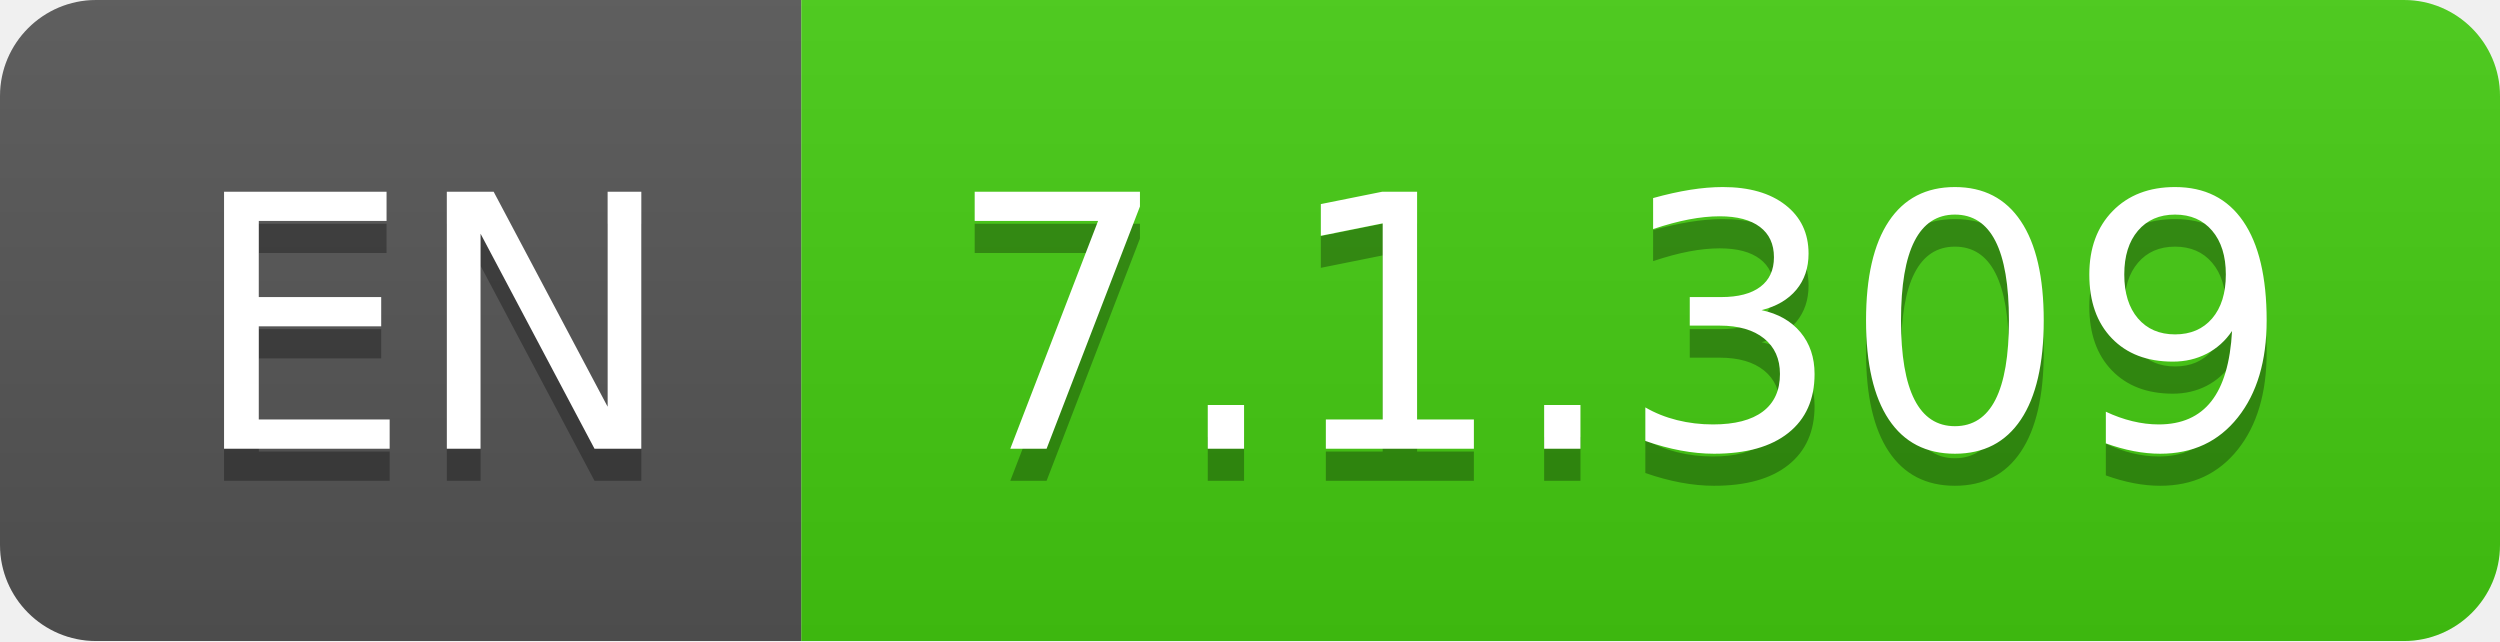
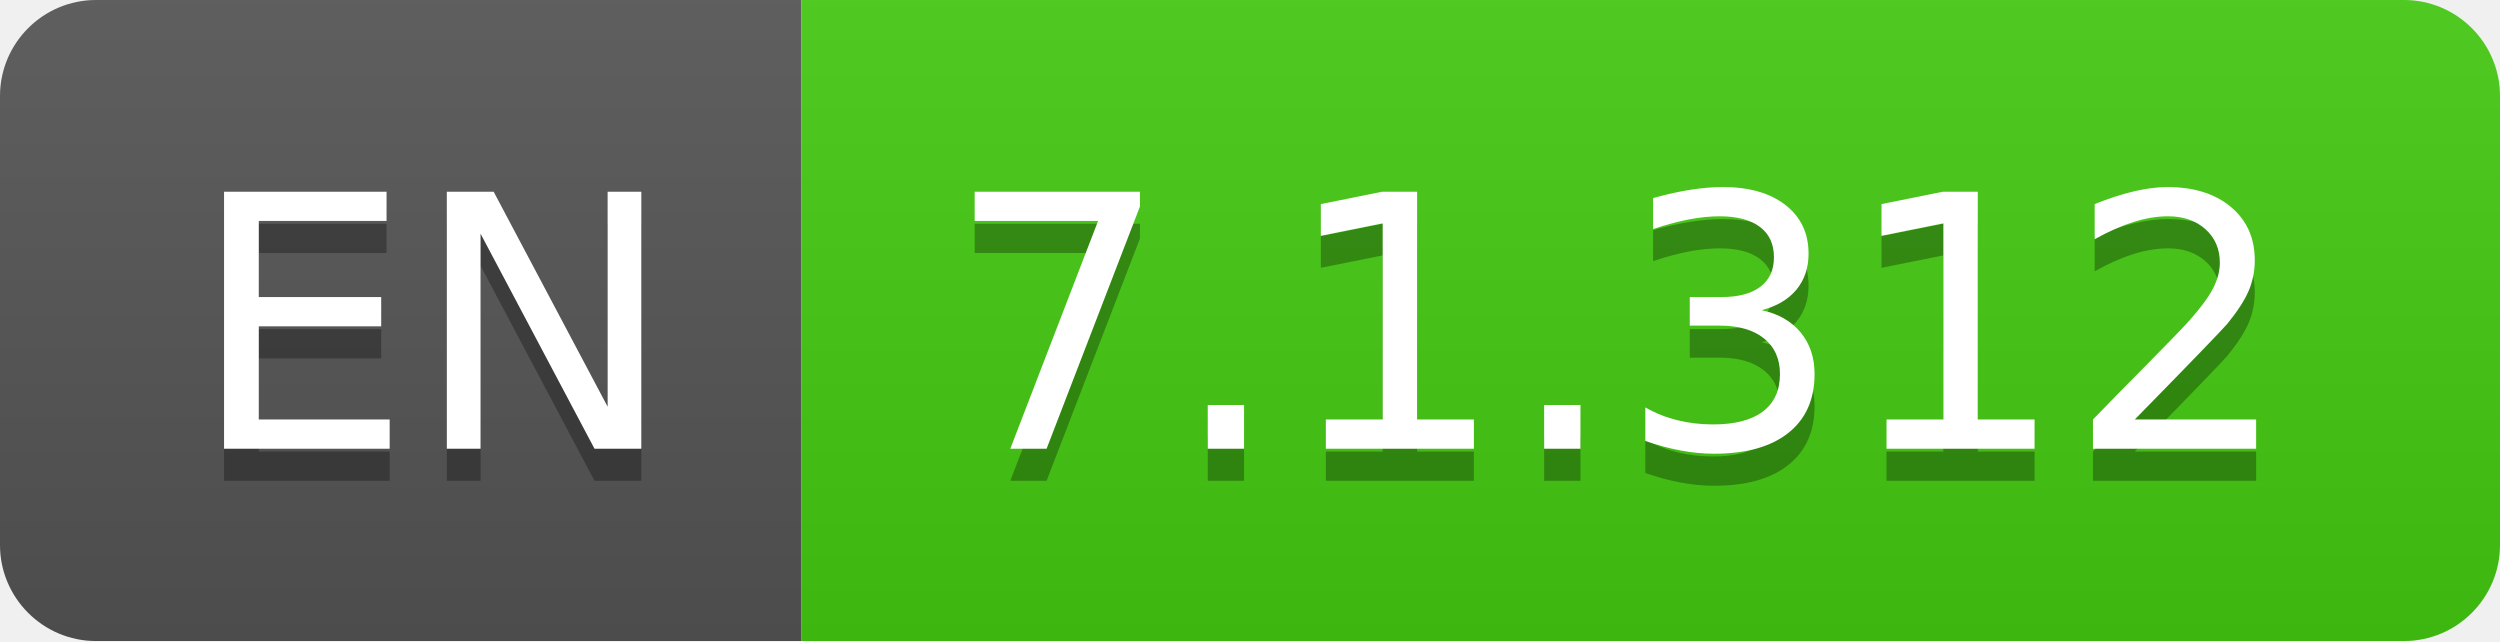
- <svg xmlns="http://www.w3.org/2000/svg" width="78" height="20" role="img" aria-label="EN: 7.1.309">
+ <svg xmlns="http://www.w3.org/2000/svg" width="78" height="20" role="img" aria-label="EN: 7.1.312">
  <linearGradient id="s" x2="0" y2="100%">
    <stop offset="0" stop-color="#bbb" stop-opacity=".1" />
    <stop offset="1" stop-opacity=".1" />
  </linearGradient>
  <clipPath id="r">
    <rect width="78" height="20" rx="3" fill="#fff" />
  </clipPath>
  <g clip-path="url(#r)">
    <rect width="25" height="20" fill="#555" />
    <rect x="25" width="53" height="20" fill="#4c1" />
    <rect width="78" height="20" fill="url(#s)" />
  </g>
  <g fill="#fff" text-anchor="middle" font-family="Verdana,Geneva,DejaVu Sans,sans-serif" text-rendering="geometricPrecision" font-size="110">
    <text aria-hidden="true" x="135" y="150" fill="#010101" fill-opacity=".3" transform="scale(.1)" textLength="150">EN</text>
    <text x="135" y="140" transform="scale(.1)" fill="#fff" textLength="150">EN</text>
-     <text aria-hidden="true" x="505" y="150" fill="#010101" fill-opacity=".3" transform="scale(.1)" textLength="430">7.1.309</text>
-     <text x="505" y="140" transform="scale(.1)" fill="#fff" textLength="430">7.1.309</text>
+     <text aria-hidden="true" x="505" y="150" fill="#010101" fill-opacity=".3" transform="scale(.1)" textLength="430">7.1.312</text>
+     <text x="505" y="140" transform="scale(.1)" fill="#fff" textLength="430">7.1.312</text>
  </g>
</svg>
